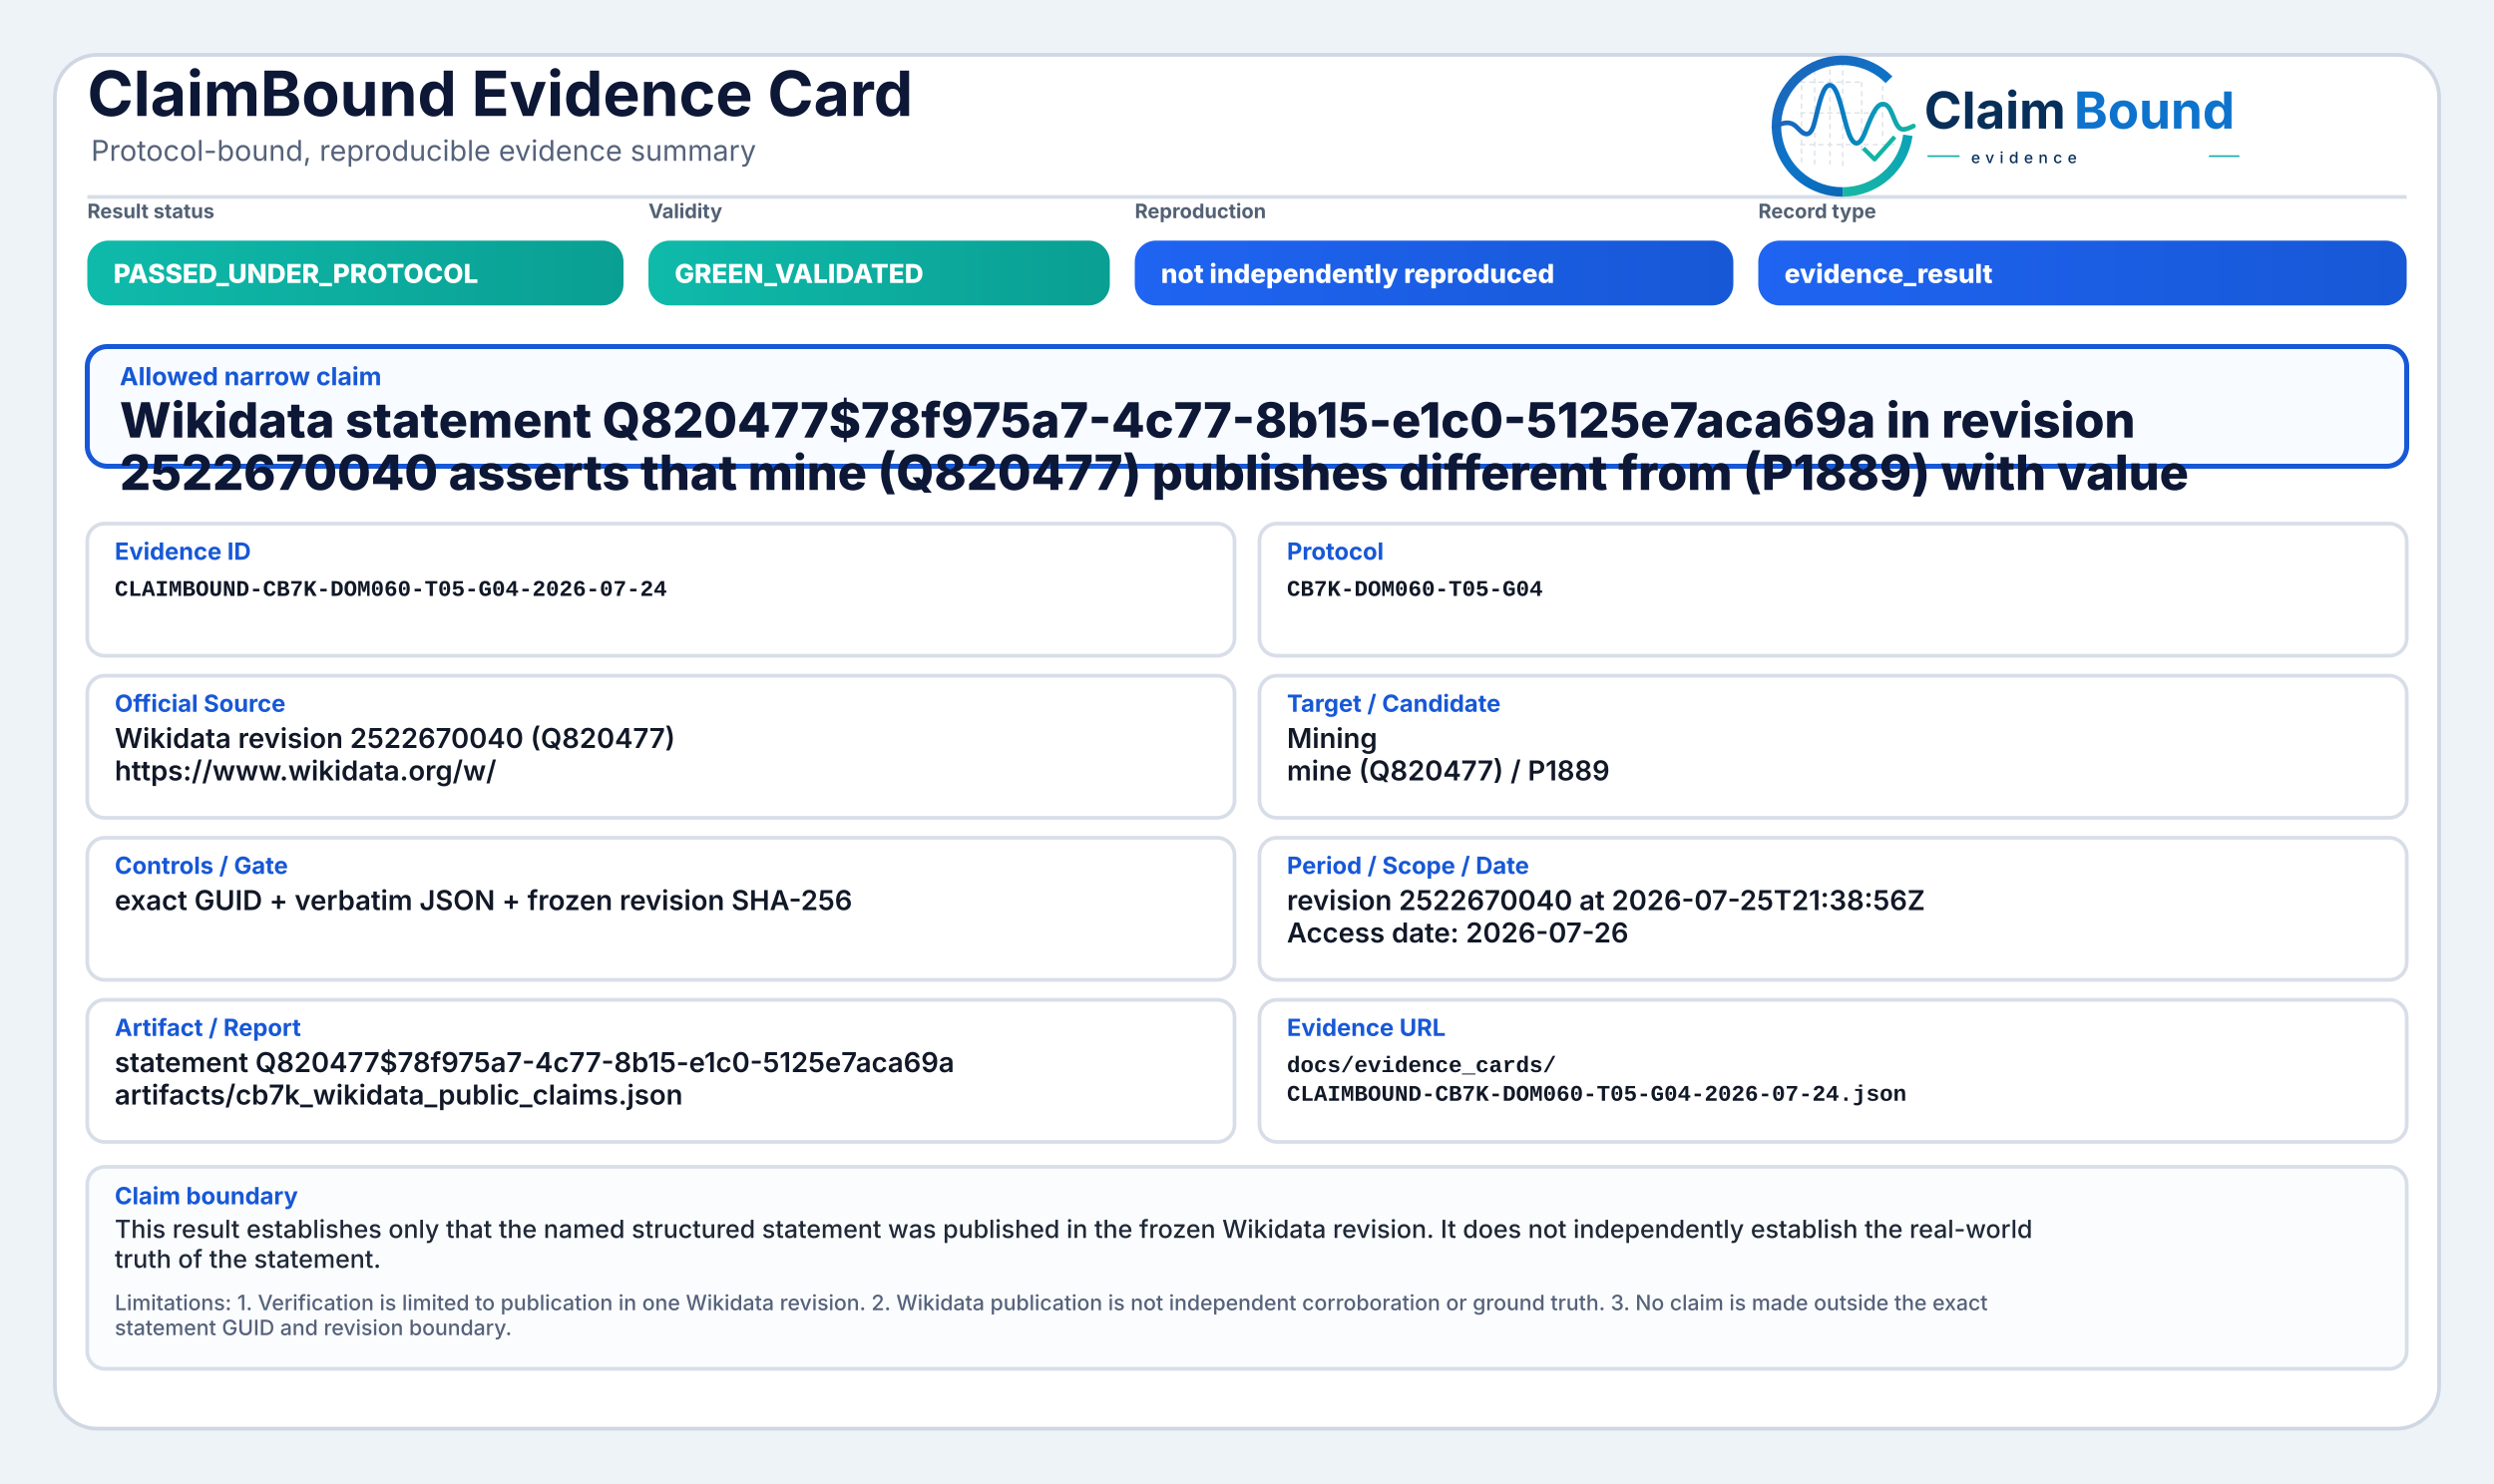
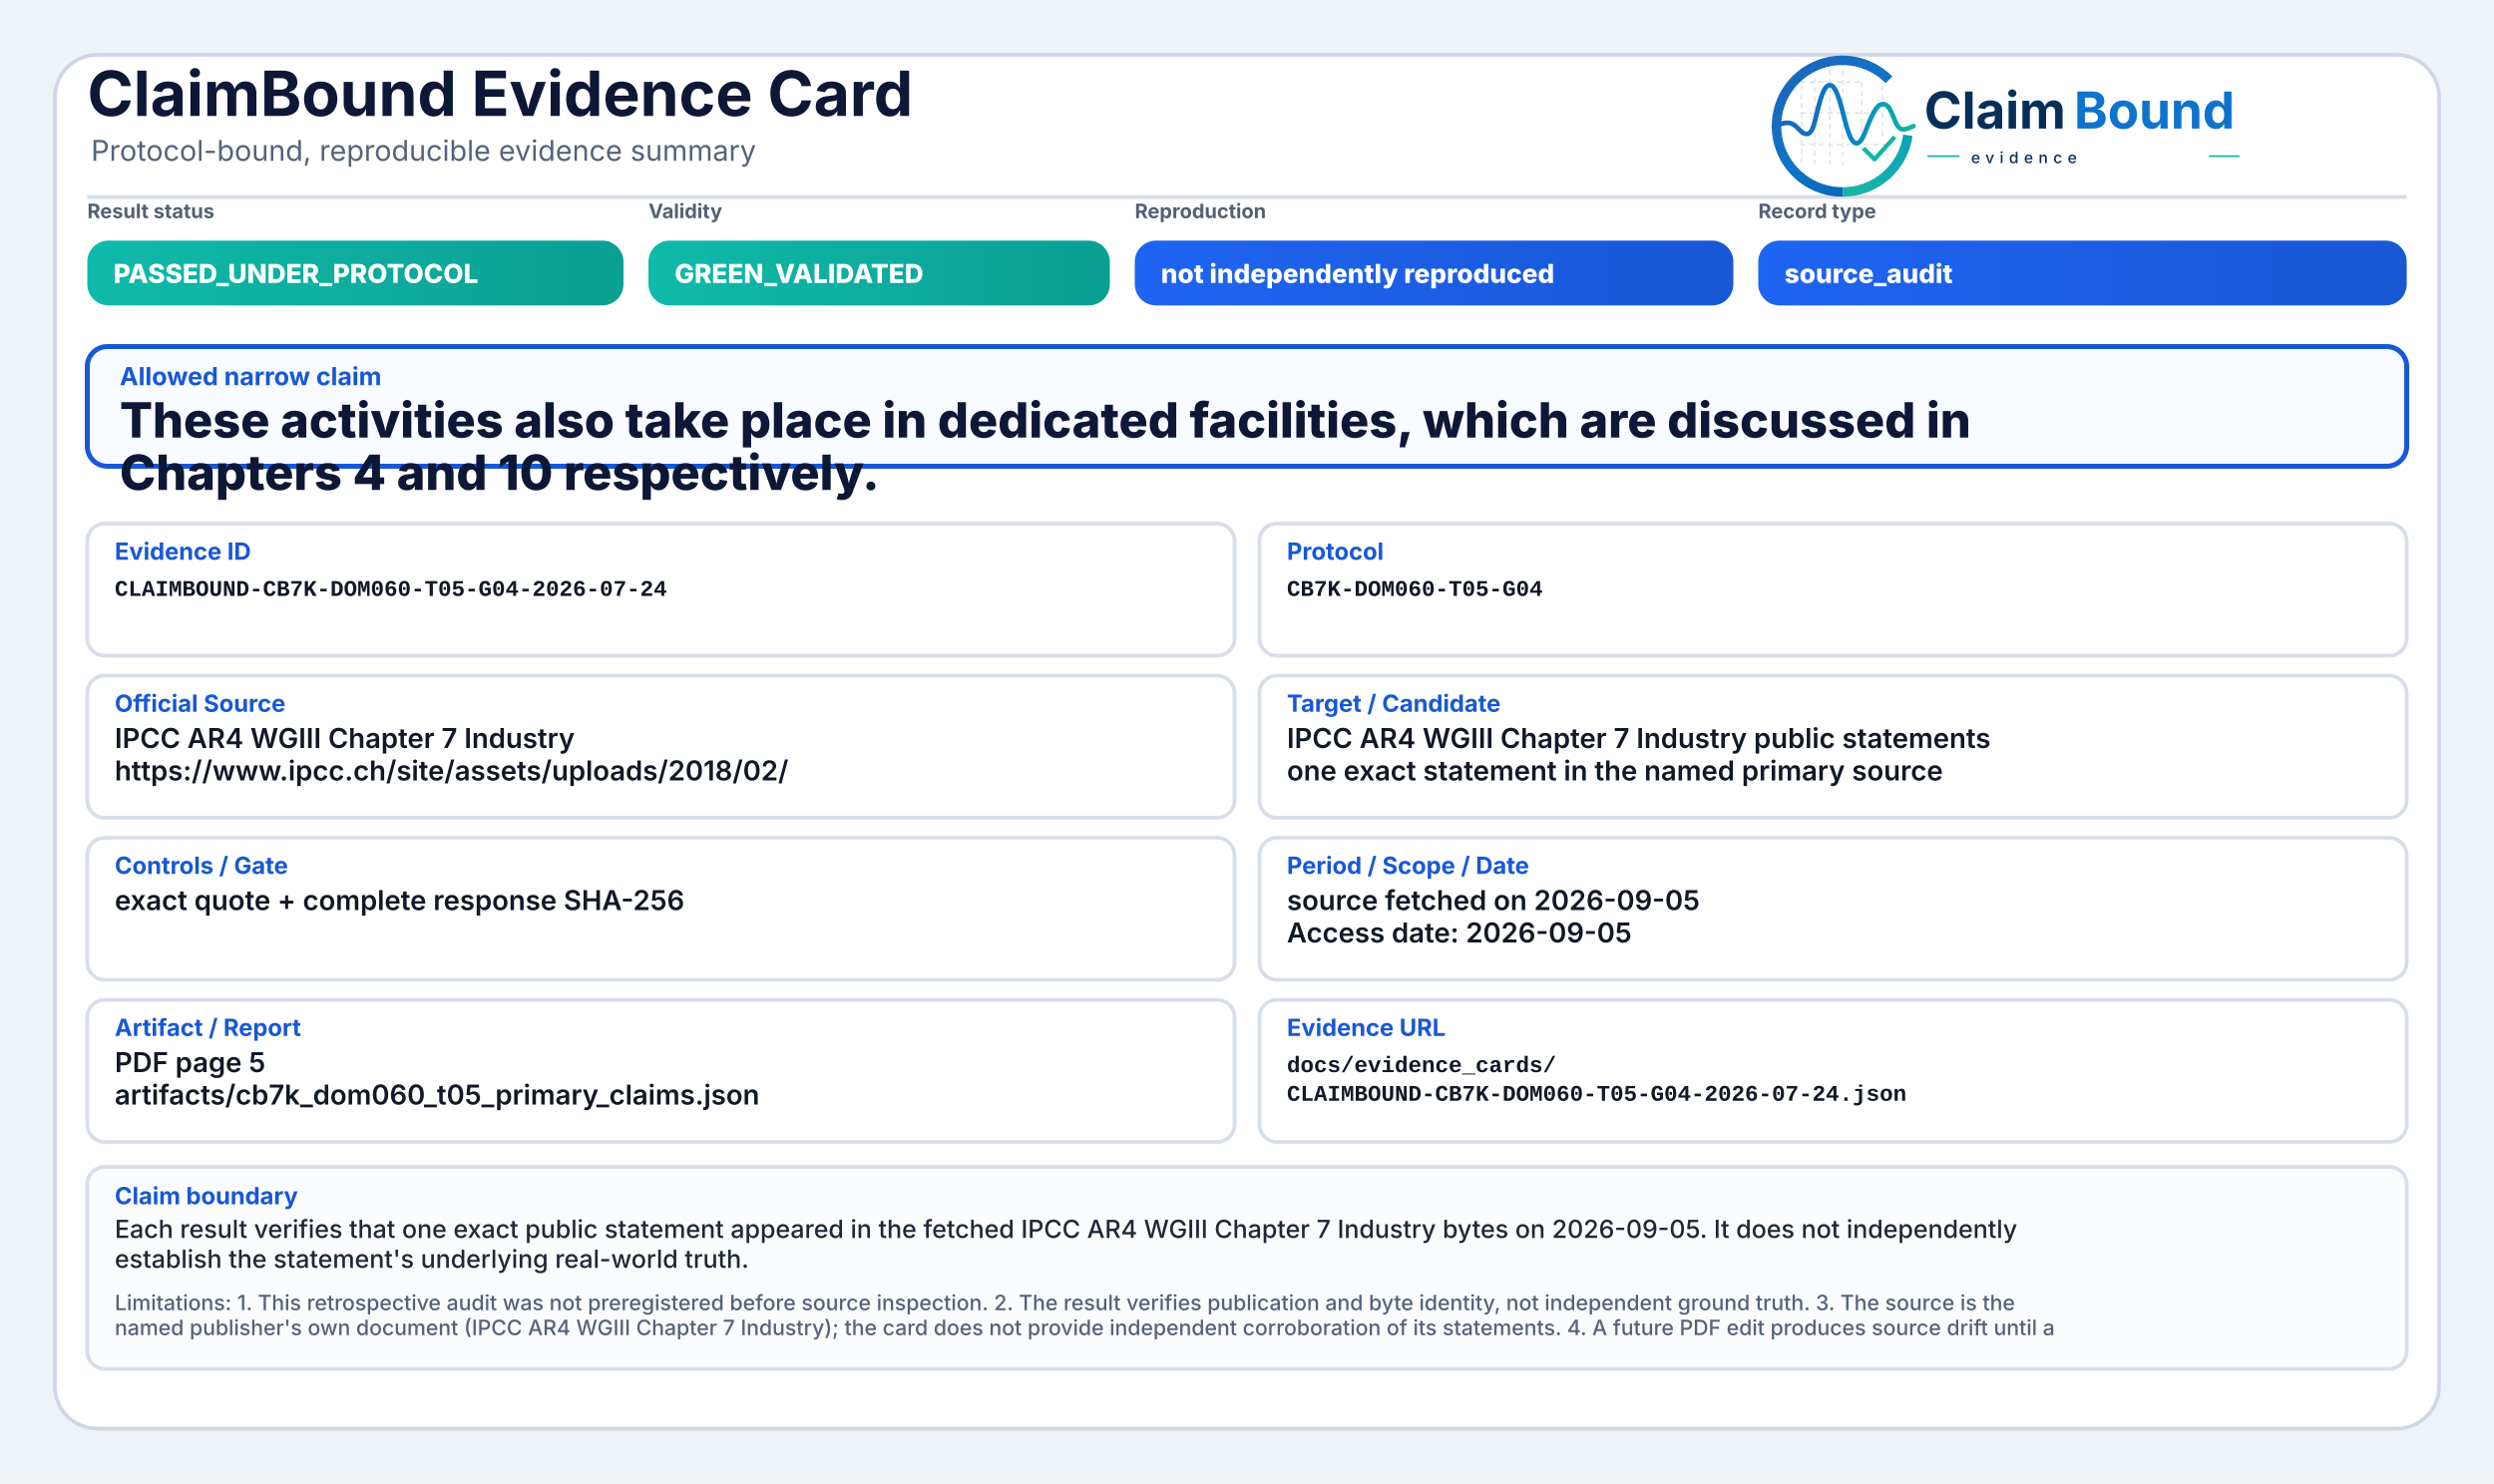
<svg xmlns="http://www.w3.org/2000/svg" width="2000" height="1190" viewBox="0 0 2000 1190" role="img" aria-label="ClaimBound Evidence Card">
  <defs>
    <linearGradient id="greenGrad" x1="0" y1="0" x2="1" y2="0">
      <stop offset="0%" stop-color="#0fbaaa" />
      <stop offset="100%" stop-color="#0a9f93" />
    </linearGradient>
    <linearGradient id="yellowGrad" x1="0" y1="0" x2="1" y2="0">
      <stop offset="0%" stop-color="#fbbf24" />
      <stop offset="100%" stop-color="#d97706" />
    </linearGradient>
    <linearGradient id="amberGrad" x1="0" y1="0" x2="1" y2="0">
      <stop offset="0%" stop-color="#f97316" />
      <stop offset="100%" stop-color="#c2410c" />
    </linearGradient>
    <linearGradient id="redGrad" x1="0" y1="0" x2="1" y2="0">
      <stop offset="0%" stop-color="#ef4444" />
      <stop offset="100%" stop-color="#b91c1c" />
    </linearGradient>
    <linearGradient id="grayGrad" x1="0" y1="0" x2="1" y2="0">
      <stop offset="0%" stop-color="#64748b" />
      <stop offset="100%" stop-color="#475569" />
    </linearGradient>
    <linearGradient id="blueGrad" x1="0" y1="0" x2="1" y2="0">
      <stop offset="0%" stop-color="#1f64f2" />
      <stop offset="100%" stop-color="#1758d6" />
    </linearGradient>
    <linearGradient id="logoRingBlue" x1="73" y1="453" x2="348" y2="793" gradientUnits="userSpaceOnUse">
      <stop offset="0" stop-color="#1E64BA" />
      <stop offset="0.55" stop-color="#0C75C8" />
      <stop offset="1" stop-color="#0A5FAB" />
    </linearGradient>
    <linearGradient id="logoRingTeal" x1="221" y1="792" x2="403" y2="594" gradientUnits="userSpaceOnUse">
      <stop offset="0" stop-color="#18B7A3" />
      <stop offset="1" stop-color="#089EBC" />
    </linearGradient>
    <linearGradient id="logoSignalGradient" x1="61" y1="628" x2="404" y2="628" gradientUnits="userSpaceOnUse">
      <stop offset="0" stop-color="#1E64BA" />
      <stop offset="0.43" stop-color="#0877C4" />
      <stop offset="0.72" stop-color="#0A97BB" />
      <stop offset="1" stop-color="#14B69E" />
    </linearGradient>
  </defs>
  <rect x="0" y="0" width="2000" height="1190" fill="#eef3f8" />
  <rect x="44" y="44" width="1912" height="1102" rx="34" fill="#ffffff" stroke="#cfd7e3" stroke-width="3" />
  <path d="M70 158 H1930" stroke="#d7dde7" stroke-width="3" />
  <text x="70" y="93" font-family="Inter, Segoe UI, Arial, sans-serif" font-size="50" font-weight="750" fill="#0d1736">ClaimBound Evidence Card</text>
  <text x="73" y="129" font-family="Inter, Segoe UI, Arial, sans-serif" font-size="23" font-weight="400" fill="#55627a">Protocol-bound, reproducible evidence summary</text>
  <g aria-label="ClaimBound evidence logo" transform="translate(1415,52) scale(0.33) translate(-40,-478)">
    <g stroke-linecap="butt" stroke-linejoin="round">
      <g stroke="#CBD3DC" stroke-width="3.2" stroke-linecap="round" stroke-dasharray="10 12" opacity="0.72">
        <path d="M130 507V714" />
        <path d="M162 490V719" />
        <path d="M199 491V719" />
        <path d="M230 471V726" />
        <path d="M276 521V690" />
        <path d="M327 508V650" />
        <path d="M128 520H277" />
        <path d="M128 595H327" />
        <path d="M128 672H355" />
      </g>
      <path d="M342.6 514.3A160 160 0 1 0 230 787" fill="none" stroke="url(#logoRingBlue)" stroke-width="23" />
      <path d="M230 787A160 160 0 0 0 388.4 649.3" fill="none" stroke="url(#logoRingTeal)" stroke-width="23" />
      <path d="M63 629.5C87 616.4 104.3 613.6 121.2 632.2C140.7 653.8 153.4 651.6 162.1 616.2C173.8 568.5 182.5 527.5 198.9 527.5C217.5 527.5 228.4 590.6 240.3 630.8C253.4 675.4 268.6 682.8 284.6 641.5C303.5 592.9 315.2 567.6 333.7 574.7C352.6 582 355.7 635.1 376.6 634.9C386.2 634.8 394 630.4 402 626.8" fill="none" stroke="url(#logoSignalGradient)" stroke-width="11.5" stroke-linecap="round" />
      <path d="M284 684.5L307.5 707.7L353 657" fill="none" stroke="#12B4A4" stroke-width="10.5" stroke-linecap="square" />
    </g>
    <text x="428" y="633" font-family="Inter, Segoe UI, Arial, sans-serif" font-size="124" font-weight="750" fill="#082F59" text-rendering="geometricPrecision">Claim</text>
    <text x="792" y="633" font-family="Inter, Segoe UI, Arial, sans-serif" font-size="124" font-weight="750" fill="#0E73CC" text-rendering="geometricPrecision">Bound</text>
    <line x1="436" y1="700" x2="514" y2="700" stroke="#11AFA9" stroke-width="4" />
    <text x="542" y="717" font-family="Inter, Segoe UI, Arial, sans-serif" font-size="38" font-weight="500" letter-spacing="13" fill="#082F59">evidence</text>
    <line x1="1120" y1="700" x2="1194" y2="700" stroke="#11AFA9" stroke-width="4" />
  </g>
  <text x="70" y="175" font-family="Inter, Segoe UI, Arial, sans-serif" font-size="16" font-weight="650" fill="#536174">Result status</text>
  <rect x="70" y="193" width="430" height="52" rx="17" fill="url(#greenGrad)" />
  <text x="91" y="227" font-family="Inter, Segoe UI, Arial, sans-serif" font-size="21" font-weight="800" fill="#ffffff">PASSED_UNDER_PROTOCOL</text>
  <text x="520" y="175" font-family="Inter, Segoe UI, Arial, sans-serif" font-size="16" font-weight="650" fill="#536174">Validity</text>
  <rect x="520" y="193" width="370" height="52" rx="17" fill="url(#greenGrad)" />
  <text x="541" y="227" font-family="Inter, Segoe UI, Arial, sans-serif" font-size="21" font-weight="800" fill="#ffffff">GREEN_VALIDATED</text>
  <text x="910" y="175" font-family="Inter, Segoe UI, Arial, sans-serif" font-size="16" font-weight="650" fill="#536174">Reproduction</text>
  <rect x="910" y="193" width="480" height="52" rx="17" fill="url(#blueGrad)" />
  <text x="931" y="227" font-family="Inter, Segoe UI, Arial, sans-serif" font-size="21" font-weight="800" fill="#ffffff">not independently reproduced</text>
  <text x="1410" y="175" font-family="Inter, Segoe UI, Arial, sans-serif" font-size="16" font-weight="650" fill="#536174">Record type</text>
  <rect x="1410" y="193" width="520" height="52" rx="17" fill="url(#blueGrad)" />
-   <text x="1431" y="227" font-family="Inter, Segoe UI, Arial, sans-serif" font-size="21" font-weight="800" fill="#ffffff">evidence_result</text>
+   <text x="1431" y="227" font-family="Inter, Segoe UI, Arial, sans-serif" font-size="21" font-weight="800" fill="#ffffff">source_audit</text>
  <rect x="70" y="278" width="1860" height="96" rx="16" fill="#f8fbff" stroke="#1758d6" stroke-width="4" />
  <text x="96" y="309" font-family="Inter, Segoe UI, Arial, sans-serif" font-size="20" font-weight="750" fill="#1758d6">Allowed narrow claim</text>
-   <text x="96" y="351" font-family="Inter, Segoe UI, Arial, sans-serif" font-size="39" font-weight="800" fill="#0d1736">Wikidata statement Q820477$78f975a7-4c77-8b15-e1c0-5125e7aca69a in revision</text>
-   <text x="96" y="393" font-family="Inter, Segoe UI, Arial, sans-serif" font-size="39" font-weight="800" fill="#0d1736">2522670040 asserts that mine (Q820477) publishes different from (P1889) with value</text>
+   <text x="96" y="351" font-family="Inter, Segoe UI, Arial, sans-serif" font-size="39" font-weight="800" fill="#0d1736">These activities also take place in dedicated facilities, which are discussed in</text>
+   <text x="96" y="393" font-family="Inter, Segoe UI, Arial, sans-serif" font-size="39" font-weight="800" fill="#0d1736">Chapters 4 and 10 respectively.</text>
  <rect x="70" y="420" width="920" height="106" rx="14" fill="#ffffff" stroke="#d8dee9" stroke-width="3" />
  <text x="92" y="449" font-family="Inter, Segoe UI, Arial, sans-serif" font-size="19" font-weight="750" fill="#1758d6">Evidence ID</text>
  <text x="92" y="478" font-family="SFMono-Regular, Consolas, Liberation Mono, monospace" font-size="18" font-weight="600" fill="#111827">CLAIMBOUND-CB7K-DOM060-T05-G04-2026-07-24</text>
  <rect x="1010" y="420" width="920" height="106" rx="14" fill="#ffffff" stroke="#d8dee9" stroke-width="3" />
  <text x="1032" y="449" font-family="Inter, Segoe UI, Arial, sans-serif" font-size="19" font-weight="750" fill="#1758d6">Protocol</text>
  <text x="1032" y="478" font-family="SFMono-Regular, Consolas, Liberation Mono, monospace" font-size="18" font-weight="600" fill="#111827">CB7K-DOM060-T05-G04</text>
  <rect x="70" y="542" width="920" height="114" rx="14" fill="#ffffff" stroke="#d8dee9" stroke-width="3" />
  <text x="92" y="571" font-family="Inter, Segoe UI, Arial, sans-serif" font-size="19" font-weight="750" fill="#1758d6">Official Source</text>
-   <text x="92" y="600" font-family="Inter, Segoe UI, Arial, sans-serif" font-size="22" font-weight="600" fill="#111827">Wikidata revision 2522670040 (Q820477)</text>
-   <text x="92" y="626" font-family="Inter, Segoe UI, Arial, sans-serif" font-size="22" font-weight="600" fill="#111827">https://www.wikidata.org/w/</text>
+   <text x="92" y="600" font-family="Inter, Segoe UI, Arial, sans-serif" font-size="22" font-weight="600" fill="#111827">IPCC AR4 WGIII Chapter 7 Industry</text>
+   <text x="92" y="626" font-family="Inter, Segoe UI, Arial, sans-serif" font-size="22" font-weight="600" fill="#111827">https://www.ipcc.ch/site/assets/uploads/2018/02/</text>
  <rect x="1010" y="542" width="920" height="114" rx="14" fill="#ffffff" stroke="#d8dee9" stroke-width="3" />
  <text x="1032" y="571" font-family="Inter, Segoe UI, Arial, sans-serif" font-size="19" font-weight="750" fill="#1758d6">Target / Candidate</text>
-   <text x="1032" y="600" font-family="Inter, Segoe UI, Arial, sans-serif" font-size="22" font-weight="600" fill="#111827">Mining</text>
-   <text x="1032" y="626" font-family="Inter, Segoe UI, Arial, sans-serif" font-size="22" font-weight="600" fill="#111827">mine (Q820477) / P1889</text>
+   <text x="1032" y="600" font-family="Inter, Segoe UI, Arial, sans-serif" font-size="22" font-weight="600" fill="#111827">IPCC AR4 WGIII Chapter 7 Industry public statements</text>
+   <text x="1032" y="626" font-family="Inter, Segoe UI, Arial, sans-serif" font-size="22" font-weight="600" fill="#111827">one exact statement in the named primary source</text>
  <rect x="70" y="672" width="920" height="114" rx="14" fill="#ffffff" stroke="#d8dee9" stroke-width="3" />
  <text x="92" y="701" font-family="Inter, Segoe UI, Arial, sans-serif" font-size="19" font-weight="750" fill="#1758d6">Controls / Gate</text>
-   <text x="92" y="730" font-family="Inter, Segoe UI, Arial, sans-serif" font-size="22" font-weight="600" fill="#111827">exact GUID + verbatim JSON + frozen revision SHA-256</text>
+   <text x="92" y="730" font-family="Inter, Segoe UI, Arial, sans-serif" font-size="22" font-weight="600" fill="#111827">exact quote + complete response SHA-256</text>
  <rect x="1010" y="672" width="920" height="114" rx="14" fill="#ffffff" stroke="#d8dee9" stroke-width="3" />
  <text x="1032" y="701" font-family="Inter, Segoe UI, Arial, sans-serif" font-size="19" font-weight="750" fill="#1758d6">Period / Scope / Date</text>
-   <text x="1032" y="730" font-family="Inter, Segoe UI, Arial, sans-serif" font-size="22" font-weight="600" fill="#111827">revision 2522670040 at 2026-07-25T21:38:56Z</text>
-   <text x="1032" y="756" font-family="Inter, Segoe UI, Arial, sans-serif" font-size="22" font-weight="600" fill="#111827">Access date: 2026-07-26</text>
+   <text x="1032" y="730" font-family="Inter, Segoe UI, Arial, sans-serif" font-size="22" font-weight="600" fill="#111827">source fetched on 2026-09-05</text>
+   <text x="1032" y="756" font-family="Inter, Segoe UI, Arial, sans-serif" font-size="22" font-weight="600" fill="#111827">Access date: 2026-09-05</text>
  <rect x="70" y="802" width="920" height="114" rx="14" fill="#ffffff" stroke="#d8dee9" stroke-width="3" />
  <text x="92" y="831" font-family="Inter, Segoe UI, Arial, sans-serif" font-size="19" font-weight="750" fill="#1758d6">Artifact / Report</text>
-   <text x="92" y="860" font-family="Inter, Segoe UI, Arial, sans-serif" font-size="22" font-weight="600" fill="#111827">statement Q820477$78f975a7-4c77-8b15-e1c0-5125e7aca69a</text>
-   <text x="92" y="886" font-family="Inter, Segoe UI, Arial, sans-serif" font-size="22" font-weight="600" fill="#111827">artifacts/cb7k_wikidata_public_claims.json</text>
+   <text x="92" y="860" font-family="Inter, Segoe UI, Arial, sans-serif" font-size="22" font-weight="600" fill="#111827">PDF page 5</text>
+   <text x="92" y="886" font-family="Inter, Segoe UI, Arial, sans-serif" font-size="22" font-weight="600" fill="#111827">artifacts/cb7k_dom060_t05_primary_claims.json</text>
  <rect x="1010" y="802" width="920" height="114" rx="14" fill="#ffffff" stroke="#d8dee9" stroke-width="3" />
  <text x="1032" y="831" font-family="Inter, Segoe UI, Arial, sans-serif" font-size="19" font-weight="750" fill="#1758d6">Evidence URL</text>
  <text x="1032" y="860" font-family="SFMono-Regular, Consolas, Liberation Mono, monospace" font-size="18" font-weight="600" fill="#111827">docs/evidence_cards/</text>
  <text x="1032" y="883" font-family="SFMono-Regular, Consolas, Liberation Mono, monospace" font-size="18" font-weight="600" fill="#111827">CLAIMBOUND-CB7K-DOM060-T05-G04-2026-07-24.json</text>
  <rect x="70" y="936" width="1860" height="162" rx="14" fill="#fbfcfe" stroke="#d8dee9" stroke-width="3" />
  <text x="92" y="966" font-family="Inter, Segoe UI, Arial, sans-serif" font-size="19" font-weight="750" fill="#1758d6">Claim boundary</text>
-   <text x="92" y="993" font-family="Inter, Segoe UI, Arial, sans-serif" font-size="20" font-weight="500" fill="#1f2937">This result establishes only that the named structured statement was published in the frozen Wikidata revision. It does not independently establish the real-world</text>
-   <text x="92" y="1017" font-family="Inter, Segoe UI, Arial, sans-serif" font-size="20" font-weight="500" fill="#1f2937">truth of the statement.</text>
-   <text x="92" y="1051" font-family="Inter, Segoe UI, Arial, sans-serif" font-size="17" font-weight="500" fill="#55627a">Limitations: 1. Verification is limited to publication in one Wikidata revision. 2. Wikidata publication is not independent corroboration or ground truth. 3. No claim is made outside the exact</text>
-   <text x="92" y="1071" font-family="Inter, Segoe UI, Arial, sans-serif" font-size="17" font-weight="500" fill="#55627a">statement GUID and revision boundary.</text>
+   <text x="92" y="993" font-family="Inter, Segoe UI, Arial, sans-serif" font-size="20" font-weight="500" fill="#1f2937">Each result verifies that one exact public statement appeared in the fetched IPCC AR4 WGIII Chapter 7 Industry bytes on 2026-09-05. It does not independently</text>
+   <text x="92" y="1017" font-family="Inter, Segoe UI, Arial, sans-serif" font-size="20" font-weight="500" fill="#1f2937">establish the statement's underlying real-world truth.</text>
+   <text x="92" y="1051" font-family="Inter, Segoe UI, Arial, sans-serif" font-size="17" font-weight="500" fill="#55627a">Limitations: 1. This retrospective audit was not preregistered before source inspection. 2. The result verifies publication and byte identity, not independent ground truth. 3. The source is the</text>
+   <text x="92" y="1071" font-family="Inter, Segoe UI, Arial, sans-serif" font-size="17" font-weight="500" fill="#55627a">named publisher's own document (IPCC AR4 WGIII Chapter 7 Industry); the card does not provide independent corroboration of its statements. 4. A future PDF edit produces source drift until a</text>
</svg>
